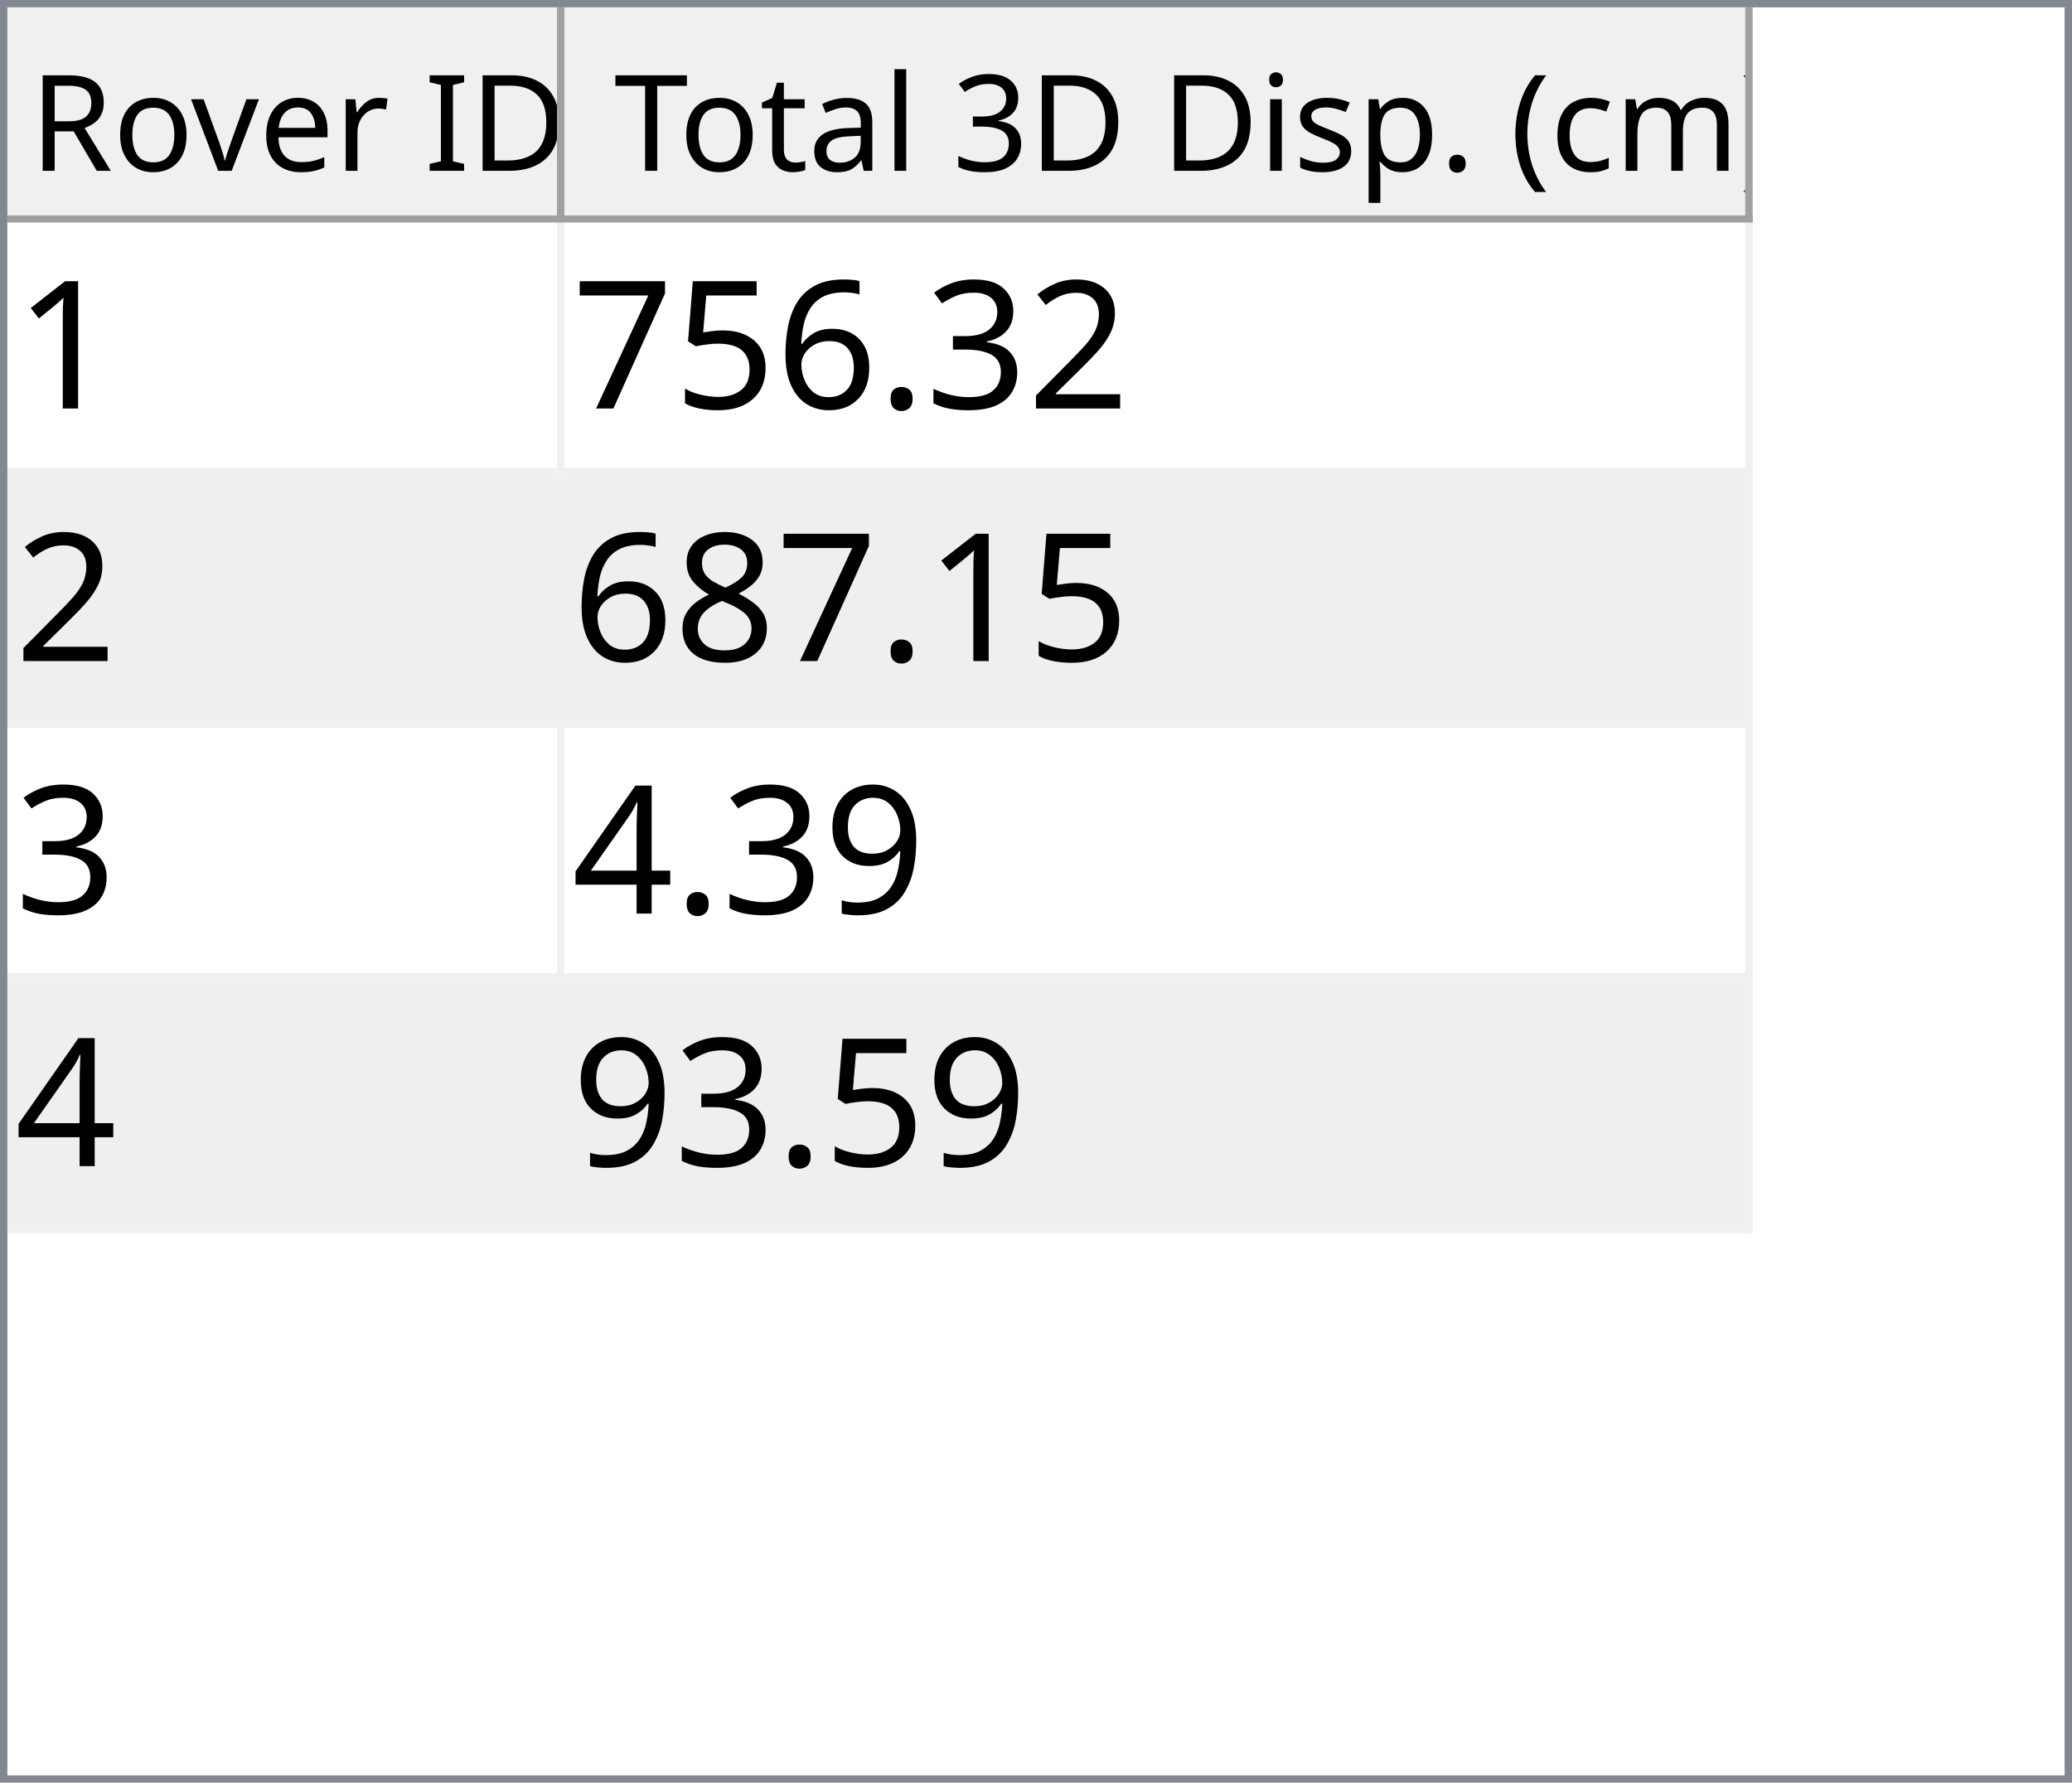
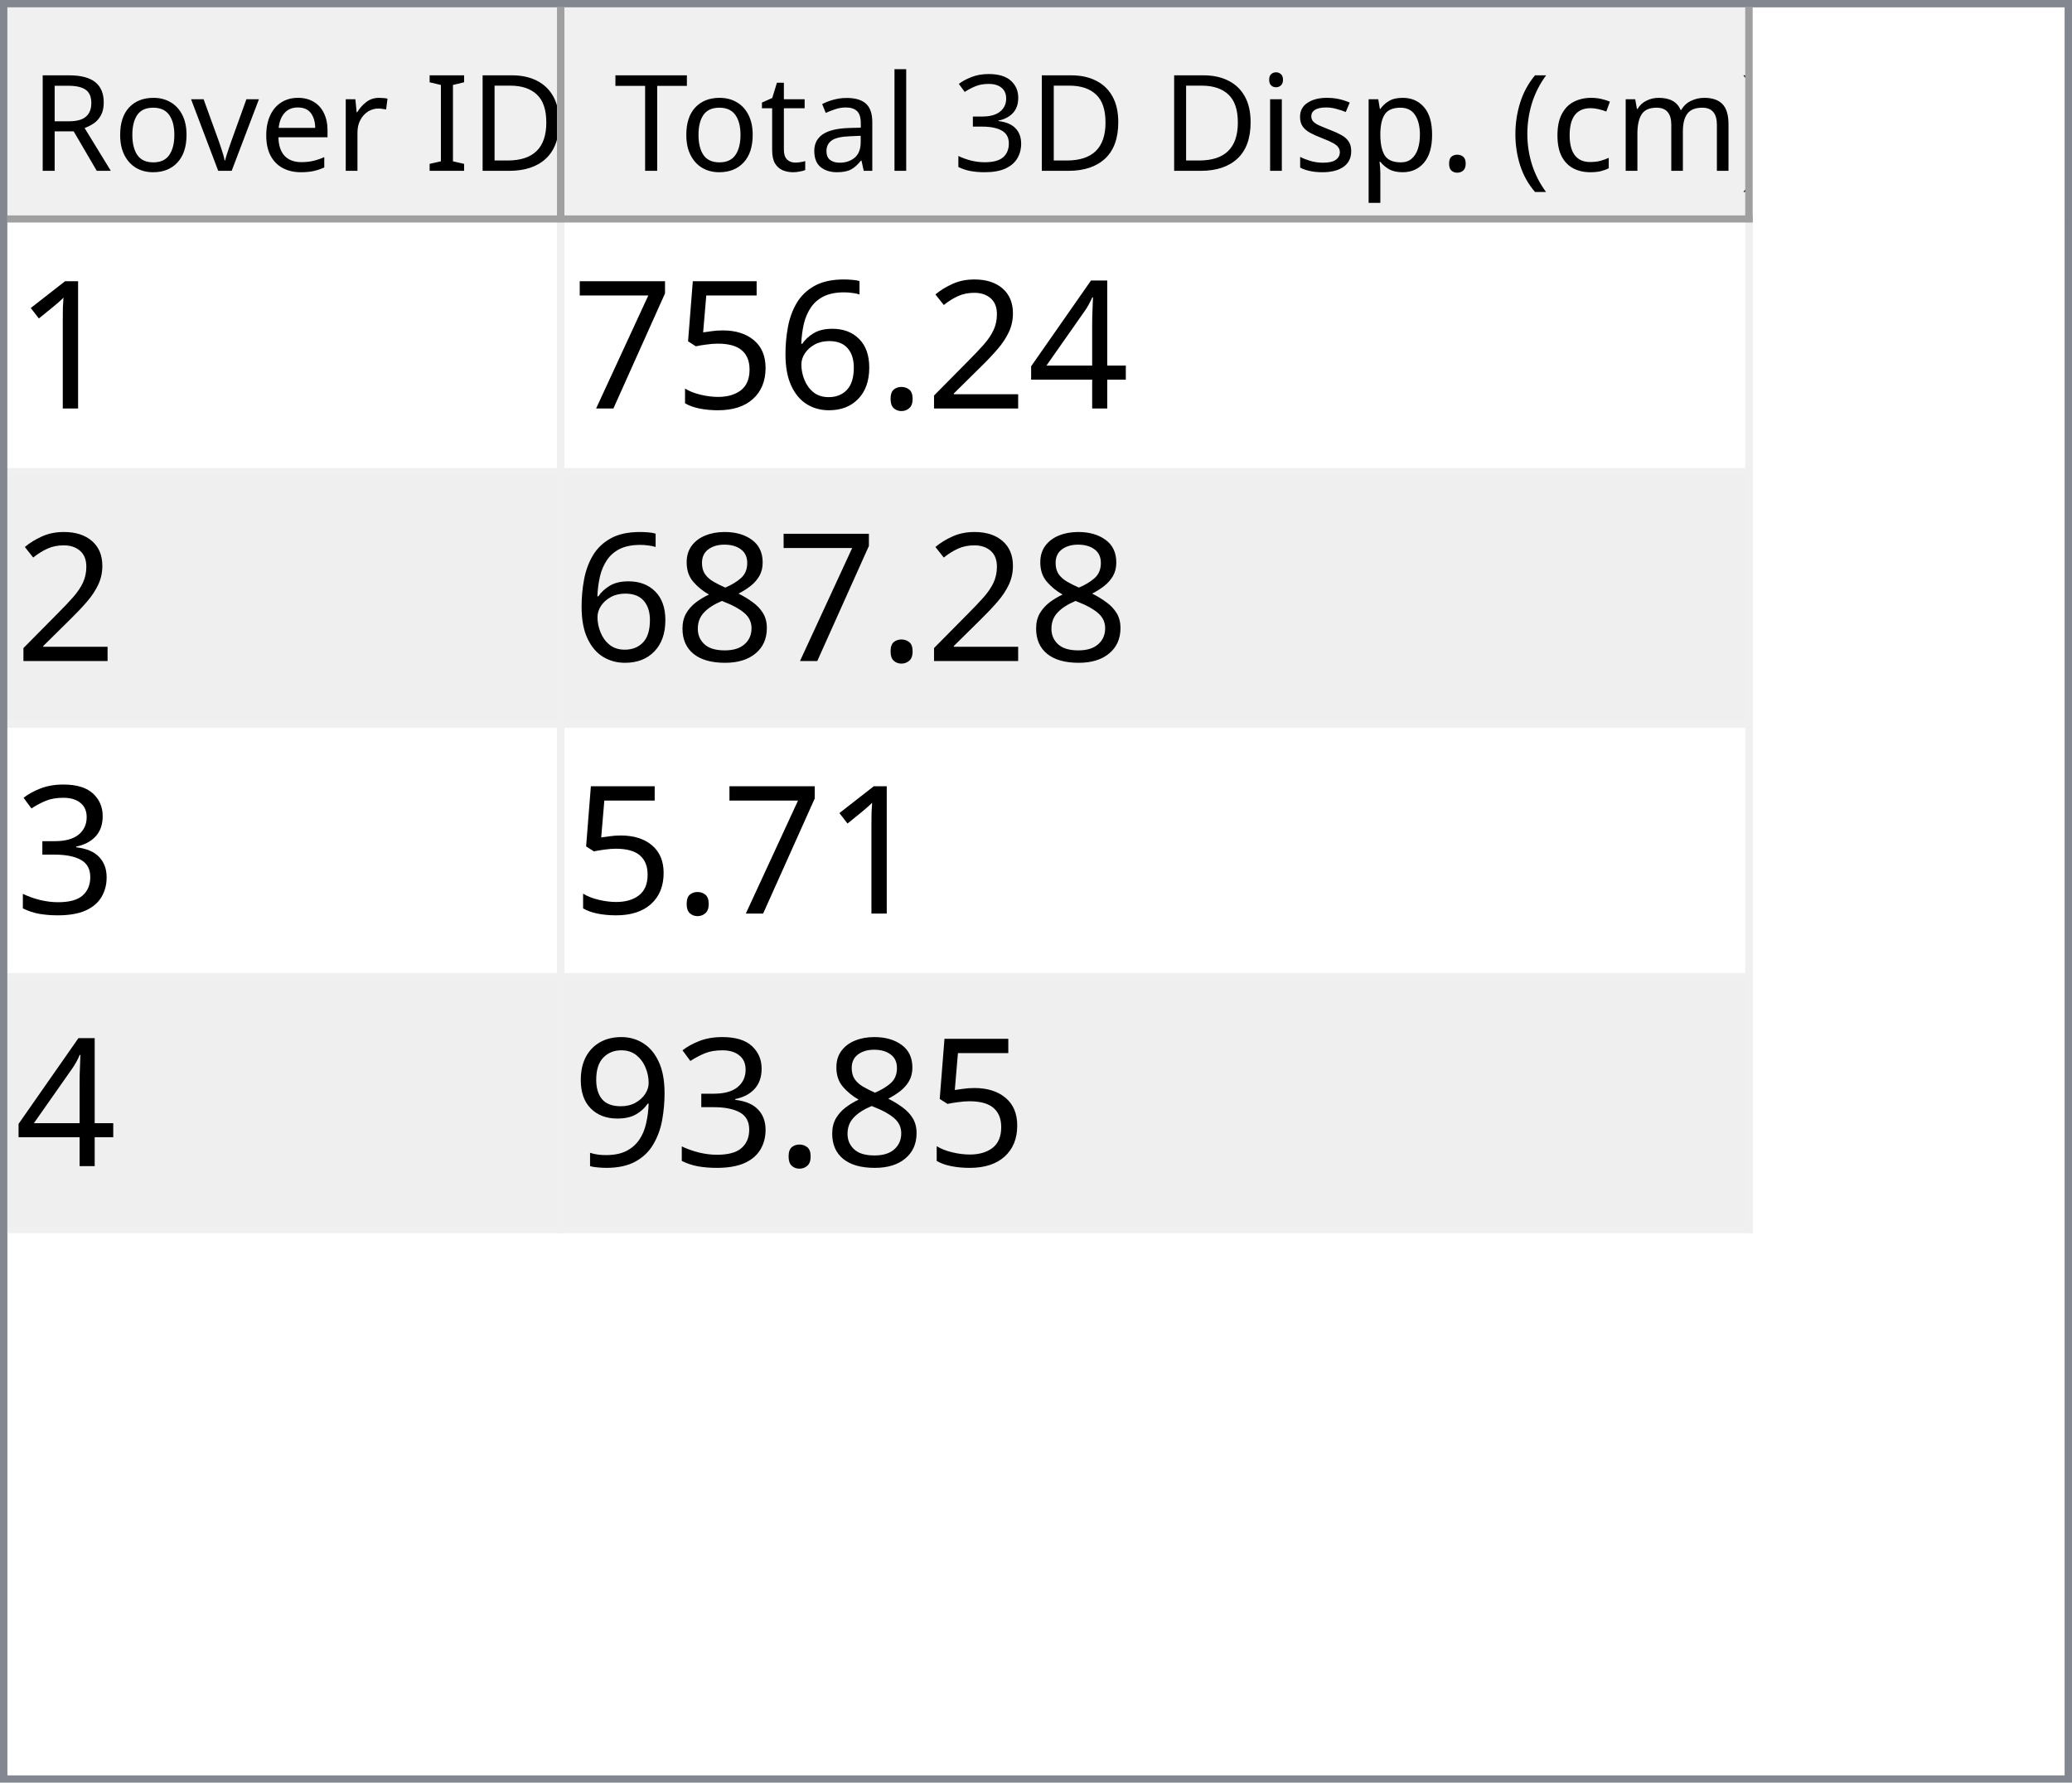
<svg xmlns="http://www.w3.org/2000/svg" style="fill-opacity:1; color-rendering:auto; color-interpolation:auto; text-rendering:auto; stroke:black; stroke-linecap:square; stroke-miterlimit:10; shape-rendering:auto; stroke-opacity:1; fill:black; stroke-dasharray:none; font-weight:normal; stroke-width:1; font-family:'Dialog'; font-style:normal; stroke-linejoin:miter; font-size:12px; stroke-dashoffset:0; image-rendering:auto;" width="279" height="240">
  <defs id="genericDefs" />
  <g>
    <defs id="defs1">
      <clipPath clipPathUnits="userSpaceOnUse" id="clipPath1">
        <path d="M0 0 L279 0 L279 240 L0 240 L0 0 Z" />
      </clipPath>
      <clipPath clipPathUnits="userSpaceOnUse" id="clipPath2">
        <path d="M0 0 L0 240 L279 240 L279 0 Z" />
      </clipPath>
      <clipPath clipPathUnits="userSpaceOnUse" id="clipPath3">
        <path d="M0 0 L0 29 L277 29 L277 0 Z" />
      </clipPath>
      <clipPath clipPathUnits="userSpaceOnUse" id="clipPath4">
        <path d="M0 0 L0 29 L75 29 L75 0 Z" />
      </clipPath>
      <clipPath clipPathUnits="userSpaceOnUse" id="clipPath5">
        <path d="M1 1 L1 28 L74 28 L74 1 Z" />
      </clipPath>
      <clipPath clipPathUnits="userSpaceOnUse" id="clipPath6">
        <path d="M0 0 L0 27 L73 27 L73 0 Z" />
      </clipPath>
      <clipPath clipPathUnits="userSpaceOnUse" id="clipPath7">
        <path d="M-0.5 -0.5 L-0.5 28.5 L74.5 28.5 L74.5 -0.5 Z" />
      </clipPath>
      <clipPath clipPathUnits="userSpaceOnUse" id="clipPath8">
        <path d="M0 0 L0 29 L160 29 L160 0 Z" />
      </clipPath>
      <clipPath clipPathUnits="userSpaceOnUse" id="clipPath9">
        <path d="M1 1 L1 28 L159 28 L159 1 Z" />
      </clipPath>
      <clipPath clipPathUnits="userSpaceOnUse" id="clipPath10">
        <path d="M0 0 L0 27 L158 27 L158 0 Z" />
      </clipPath>
      <clipPath clipPathUnits="userSpaceOnUse" id="clipPath11">
        <path d="M-0.5 -0.5 L-0.5 28.5 L159.5 28.5 L159.5 -0.5 Z" />
      </clipPath>
      <clipPath clipPathUnits="userSpaceOnUse" id="clipPath12">
        <path d="M0 0 L0 209 L277 209 L277 0 Z" />
      </clipPath>
      <clipPath clipPathUnits="userSpaceOnUse" id="clipPath13">
        <path d="M0 0 L0 136 L235 136 L235 0 Z" />
      </clipPath>
      <clipPath clipPathUnits="userSpaceOnUse" id="clipPath14">
        <path d="M-0.5 -0.5 L-0.5 135.5 L234.5 135.5 L234.5 -0.5 Z" />
      </clipPath>
      <clipPath clipPathUnits="userSpaceOnUse" id="clipPath15">
        <path d="M0 0 L0 33 L74 33 L74 0 Z" />
      </clipPath>
      <clipPath clipPathUnits="userSpaceOnUse" id="clipPath16">
        <path d="M0 0 L0 33 L159 33 L159 0 Z" />
      </clipPath>
      <font horiz-adv-x="64.551" id="font1">
        <font-face ascent="107.91" descent="25.098" units-per-em="100" style="font-style:normal; font-family:Segoe UI; font-weight:normal;" />
        <missing-glyph horiz-adv-x="64.551" d="M8.109 0 L8.109 68.266 L56.453 68.266 L56.453 0 L8.109 0 ZM15.328 7.234 L49.219 7.234 L49.219 61.031 L15.328 61.031 L15.328 7.234 Z" />
        <glyph unicode="D" horiz-adv-x="70.117" d="M9.188 0 L9.188 70.016 L28.516 70.016 Q65.531 70.016 65.531 35.891 Q65.531 19.672 55.25 9.836 Q44.969 0 27.734 0 L9.188 0 ZM17.391 62.594 L17.391 7.422 L27.828 7.422 Q41.609 7.422 49.273 14.797 Q56.938 22.172 56.938 35.688 Q56.938 62.594 28.328 62.594 L17.391 62.594 Z" />
        <glyph unicode="I" horiz-adv-x="26.611" d="M17.391 0 L9.188 0 L9.188 70.016 L17.391 70.016 L17.391 0 Z" />
        <glyph unicode=" " horiz-adv-x="27.393" d="" />
        <glyph unicode="r" horiz-adv-x="34.766" d="M34.188 41.891 Q32.078 43.5 28.125 43.5 Q23 43.5 19.555 38.672 Q16.109 33.844 16.109 25.484 L16.109 0 L8.109 0 L8.109 50 L16.109 50 L16.109 39.703 L16.312 39.703 Q18.016 44.969 21.531 47.922 Q25.047 50.875 29.391 50.875 Q32.516 50.875 34.188 50.203 L34.188 41.891 Z" />
        <glyph unicode="e" horiz-adv-x="52.295" d="M48.297 23 L12.984 23 Q13.188 14.656 17.484 10.109 Q21.781 5.562 29.297 5.562 Q37.75 5.562 44.828 11.141 L44.828 3.609 Q38.234 -1.172 27.391 -1.172 Q16.797 -1.172 10.742 5.641 Q4.688 12.453 4.688 24.812 Q4.688 36.469 11.305 43.82 Q17.922 51.172 27.734 51.172 Q37.547 51.172 42.922 44.828 Q48.297 38.484 48.297 27.203 L48.297 23 ZM40.094 29.781 Q40.047 36.719 36.75 40.578 Q33.453 44.438 27.594 44.438 Q21.922 44.438 17.969 40.383 Q14.016 36.328 13.094 29.781 L40.094 29.781 Z" />
        <glyph unicode="v" horiz-adv-x="47.9" d="M47.406 50 L27.484 0 L19.625 0 L0.688 50 L9.469 50 L22.172 13.672 Q23.578 9.672 23.922 6.688 L24.125 6.688 Q24.609 10.453 25.688 13.484 L38.969 50 L47.406 50 Z" />
        <glyph unicode="o" horiz-adv-x="58.594" d="M29 -1.172 Q17.922 -1.172 11.305 5.836 Q4.688 12.844 4.688 24.422 Q4.688 37.016 11.57 44.094 Q18.453 51.172 30.172 51.172 Q41.359 51.172 47.633 44.289 Q53.906 37.406 53.906 25.203 Q53.906 13.234 47.141 6.031 Q40.375 -1.172 29 -1.172 ZM29.594 44.438 Q21.875 44.438 17.383 39.188 Q12.891 33.938 12.891 24.703 Q12.891 15.828 17.43 10.695 Q21.969 5.562 29.594 5.562 Q37.359 5.562 41.531 10.594 Q45.703 15.625 45.703 24.906 Q45.703 34.281 41.531 39.359 Q37.359 44.438 29.594 44.438 Z" />
        <glyph unicode="R" horiz-adv-x="59.814" d="M59.375 0 L49.609 0 L37.891 19.625 Q36.281 22.359 34.766 24.289 Q33.25 26.219 31.664 27.438 Q30.078 28.656 28.25 29.219 Q26.422 29.781 24.125 29.781 L17.391 29.781 L17.391 0 L9.188 0 L9.188 70.016 L30.078 70.016 Q34.672 70.016 38.555 68.867 Q42.438 67.719 45.289 65.375 Q48.141 63.031 49.758 59.547 Q51.375 56.062 51.375 51.375 Q51.375 47.703 50.273 44.656 Q49.172 41.609 47.148 39.211 Q45.125 36.812 42.266 35.133 Q39.406 33.453 35.844 32.516 L35.844 32.328 Q37.594 31.547 38.891 30.547 Q40.188 29.547 41.359 28.18 Q42.531 26.812 43.68 25.078 Q44.828 23.344 46.234 21.047 L59.375 0 ZM17.391 62.594 L17.391 37.203 L28.516 37.203 Q31.594 37.203 34.203 38.133 Q36.812 39.062 38.719 40.797 Q40.625 42.531 41.703 45.047 Q42.781 47.562 42.781 50.688 Q42.781 56.297 39.141 59.445 Q35.5 62.594 28.609 62.594 L17.391 62.594 Z" />
        <glyph unicode=")" horiz-adv-x="30.176" d="M8.297 -15.922 L1.172 -15.922 Q16.406 2.344 16.406 26.812 Q16.406 51.469 1.078 70.016 L8.297 70.016 Q23.531 52.156 23.531 26.703 Q23.531 1.375 8.297 -15.922 Z" />
        <glyph unicode="m" horiz-adv-x="86.133" d="M79.109 0 L71.094 0 L71.094 28.719 Q71.094 37.016 68.531 40.727 Q65.969 44.438 59.906 44.438 Q54.781 44.438 51.195 39.75 Q47.609 35.062 47.609 28.516 L47.609 0 L39.594 0 L39.594 29.688 Q39.594 44.438 28.219 44.438 Q22.953 44.438 19.531 40.016 Q16.109 35.594 16.109 28.516 L16.109 0 L8.109 0 L8.109 50 L16.109 50 L16.109 42.094 L16.312 42.094 Q21.625 51.172 31.844 51.172 Q36.969 51.172 40.773 48.312 Q44.578 45.453 46 40.828 Q51.562 51.172 62.594 51.172 Q79.109 51.172 79.109 30.812 L79.109 0 Z" />
        <glyph unicode="c" horiz-adv-x="46.191" d="M42.188 2.297 Q36.422 -1.172 28.516 -1.172 Q17.828 -1.172 11.258 5.789 Q4.688 12.75 4.688 23.828 Q4.688 36.188 11.766 43.68 Q18.844 51.172 30.672 51.172 Q37.25 51.172 42.281 48.734 L42.281 40.531 Q36.719 44.438 30.375 44.438 Q22.703 44.438 17.797 38.945 Q12.891 33.453 12.891 24.516 Q12.891 15.719 17.508 10.641 Q22.125 5.562 29.891 5.562 Q36.422 5.562 42.188 9.906 L42.188 2.297 Z" />
        <glyph unicode="(" horiz-adv-x="30.176" d="M29.109 -15.922 L21.969 -15.922 Q6.844 1.375 6.844 26.703 Q6.844 52.156 21.969 70.016 L29.203 70.016 Q13.875 51.469 13.875 26.812 Q13.875 2.344 29.109 -15.922 Z" />
        <glyph unicode="." horiz-adv-x="21.68" d="M10.891 -1.078 Q8.641 -1.078 7.055 0.539 Q5.469 2.156 5.469 4.391 Q5.469 6.641 7.055 8.273 Q8.641 9.906 10.891 9.906 Q13.188 9.906 14.797 8.273 Q16.406 6.641 16.406 4.391 Q16.406 2.156 14.797 0.539 Q13.188 -1.078 10.891 -1.078 Z" />
        <glyph unicode="p" horiz-adv-x="58.789" d="M16.312 7.234 L16.109 7.234 L16.109 -23 L8.109 -23 L8.109 50 L16.109 50 L16.109 41.219 L16.312 41.219 Q22.219 51.172 33.594 51.172 Q43.266 51.172 48.688 44.461 Q54.109 37.75 54.109 26.469 Q54.109 13.922 48 6.375 Q41.891 -1.172 31.297 -1.172 Q21.578 -1.172 16.312 7.234 ZM16.109 27.391 L16.109 20.406 Q16.109 14.203 20.141 9.883 Q24.172 5.562 30.375 5.562 Q37.641 5.562 41.773 11.133 Q45.906 16.703 45.906 26.609 Q45.906 34.969 42.047 39.703 Q38.188 44.438 31.594 44.438 Q24.609 44.438 20.359 39.578 Q16.109 34.719 16.109 27.391 Z" />
        <glyph unicode="s" horiz-adv-x="42.432" d="M5.078 1.812 L5.078 10.406 Q11.625 5.562 19.484 5.562 Q30.031 5.562 30.031 12.594 Q30.031 14.594 29.125 15.992 Q28.219 17.391 26.68 18.461 Q25.141 19.531 23.07 20.383 Q21 21.234 18.609 22.172 Q15.281 23.484 12.766 24.828 Q10.25 26.172 8.57 27.859 Q6.891 29.547 6.031 31.695 Q5.172 33.844 5.172 36.719 Q5.172 40.234 6.789 42.945 Q8.406 45.656 11.086 47.484 Q13.766 49.312 17.211 50.242 Q20.656 51.172 24.312 51.172 Q30.812 51.172 35.938 48.922 L35.938 40.828 Q30.422 44.438 23.25 44.438 Q21 44.438 19.195 43.922 Q17.391 43.406 16.094 42.477 Q14.797 41.547 14.086 40.258 Q13.375 38.969 13.375 37.406 Q13.375 35.453 14.086 34.133 Q14.797 32.812 16.164 31.789 Q17.531 30.766 19.484 29.938 Q21.438 29.109 23.922 28.125 Q27.25 26.859 29.883 25.516 Q32.516 24.172 34.375 22.484 Q36.234 20.797 37.234 18.602 Q38.234 16.406 38.234 13.375 Q38.234 9.672 36.602 6.938 Q34.969 4.203 32.234 2.398 Q29.5 0.594 25.93 -0.289 Q22.359 -1.172 18.453 -1.172 Q10.75 -1.172 5.078 1.812 Z" />
        <glyph unicode="i" horiz-adv-x="24.219" d="M12.203 62.703 Q10.062 62.703 8.547 64.164 Q7.031 65.625 7.031 67.875 Q7.031 70.125 8.547 71.609 Q10.062 73.094 12.203 73.094 Q14.406 73.094 15.945 71.609 Q17.484 70.125 17.484 67.875 Q17.484 65.719 15.945 64.211 Q14.406 62.703 12.203 62.703 ZM16.109 0 L8.109 0 L8.109 50 L16.109 50 L16.109 0 Z" />
        <glyph unicode="3" horiz-adv-x="53.906" d="M46.531 19.828 Q46.531 15.094 44.75 11.211 Q42.969 7.328 39.719 4.57 Q36.469 1.812 31.93 0.297 Q27.391 -1.219 21.922 -1.219 Q11.922 -1.219 6 2.594 L6 11.188 Q13.094 5.609 22.219 5.609 Q25.875 5.609 28.828 6.539 Q31.781 7.469 33.906 9.227 Q36.031 10.984 37.18 13.477 Q38.328 15.969 38.328 19.094 Q38.328 32.812 18.797 32.812 L12.984 32.812 L12.984 39.594 L18.5 39.594 Q35.797 39.594 35.797 52.484 Q35.797 64.406 22.609 64.406 Q15.188 64.406 8.688 59.422 L8.688 67.188 Q15.375 71.188 24.609 71.188 Q29 71.188 32.57 69.969 Q36.141 68.75 38.68 66.555 Q41.219 64.359 42.609 61.281 Q44 58.203 44 54.5 Q44 40.672 30.031 36.719 L30.031 36.531 Q33.594 36.141 36.625 34.797 Q39.656 33.453 41.852 31.305 Q44.047 29.156 45.289 26.25 Q46.531 23.344 46.531 19.828 Z" />
        <glyph unicode="l" horiz-adv-x="24.219" d="M16.109 0 L8.109 0 L8.109 74.031 L16.109 74.031 L16.109 0 Z" />
        <glyph unicode="a" horiz-adv-x="50.879" d="M43.891 0 L35.891 0 L35.891 7.812 L35.688 7.812 Q30.469 -1.172 20.312 -1.172 Q12.844 -1.172 8.617 2.781 Q4.391 6.734 4.391 13.281 Q4.391 27.297 20.906 29.594 L35.891 31.688 Q35.891 44.438 25.594 44.438 Q16.547 44.438 9.281 38.281 L9.281 46.484 Q16.656 51.172 26.266 51.172 Q43.891 51.172 43.891 32.516 L43.891 0 ZM35.891 25.297 L23.828 23.641 Q18.266 22.859 15.43 20.875 Q12.594 18.891 12.594 13.875 Q12.594 10.203 15.211 7.883 Q17.828 5.562 22.172 5.562 Q28.125 5.562 32.008 9.742 Q35.891 13.922 35.891 20.312 L35.891 25.297 Z" />
        <glyph unicode="t" horiz-adv-x="33.887" d="M31.297 0.484 Q28.469 -1.078 23.828 -1.078 Q10.688 -1.078 10.688 13.578 L10.688 43.172 L2.094 43.172 L2.094 50 L10.688 50 L10.688 62.203 L18.703 64.797 L18.703 50 L31.297 50 L31.297 43.172 L18.703 43.172 L18.703 14.984 Q18.703 9.969 20.414 7.82 Q22.125 5.672 26.078 5.672 Q29.109 5.672 31.297 7.328 L31.297 0.484 Z" />
        <glyph unicode="T" horiz-adv-x="52.393" d="M50.594 62.594 L30.375 62.594 L30.375 0 L22.172 0 L22.172 62.594 L2 62.594 L2 70.016 L50.594 70.016 L50.594 62.594 Z" />
      </font>
      <font horiz-adv-x="75.0" id="font2">
        <font-face ascent="100.537" descent="21.973" units-per-em="100" style="font-style:normal; font-family:sans-serif; font-weight:normal;" />
        <missing-glyph horiz-adv-x="75.0" d="M12.5 0 L12.5 62.5 L62.5 62.5 L62.5 0 L12.5 0 ZM14.062 1.562 L60.938 1.562 L60.938 60.938 L14.062 60.938 L14.062 1.562 Z" />
        <glyph unicode="1" horiz-adv-x="55.615" d="M37.25 0 L28.469 0 L28.469 56 Q25.297 52.984 20.141 49.953 Q14.984 46.922 10.891 45.406 L10.891 53.906 Q18.266 57.375 23.781 62.305 Q29.297 67.234 31.594 71.875 L37.25 71.875 L37.25 0 Z" />
+         <glyph unicode="4" horiz-adv-x="55.615" d="M32.328 0 L32.328 17.141 L1.266 17.141 L1.266 25.203 L33.938 71.578 L41.109 71.578 L41.109 25.203 L50.781 25.203 L50.781 17.141 L41.109 17.141 L41.109 0 L32.328 0 ZM32.328 25.203 L32.328 57.469 L9.906 25.203 L32.328 25.203 Z" />
        <glyph unicode="2" horiz-adv-x="55.615" d="M50.344 8.453 L50.344 0 L3.031 0 Q2.938 3.172 4.047 6.109 Q5.859 10.938 9.836 15.625 Q13.812 20.312 21.344 26.469 Q33.016 36.031 37.117 41.625 Q41.219 47.219 41.219 52.203 Q41.219 57.422 37.477 61.008 Q33.734 64.594 27.734 64.594 Q21.391 64.594 17.578 60.789 Q13.766 56.984 13.719 50.25 L4.688 51.172 Q5.609 61.281 11.664 66.578 Q17.719 71.875 27.938 71.875 Q38.234 71.875 44.242 66.164 Q50.25 60.453 50.25 52 Q50.25 47.703 48.492 43.555 Q46.734 39.406 42.656 34.812 Q38.578 30.219 29.109 22.219 Q21.188 15.578 18.945 13.211 Q16.703 10.844 15.234 8.453 L50.344 8.453 Z" />
-         <glyph unicode="3" horiz-adv-x="55.615" d="M4.203 18.891 L12.984 20.062 Q14.5 12.594 18.141 9.297 Q21.781 6 27 6 Q33.203 6 37.477 10.297 Q41.75 14.594 41.75 20.953 Q41.75 27 37.797 30.93 Q33.844 34.859 27.734 34.859 Q25.25 34.859 21.531 33.891 L22.516 41.609 Q23.391 41.5 23.922 41.5 Q29.547 41.5 34.039 44.43 Q38.531 47.359 38.531 53.469 Q38.531 58.297 35.258 61.477 Q31.984 64.656 26.812 64.656 Q21.688 64.656 18.266 61.43 Q14.844 58.203 13.875 51.766 L5.078 53.328 Q6.688 62.156 12.398 67.016 Q18.109 71.875 26.609 71.875 Q32.469 71.875 37.398 69.359 Q42.328 66.844 44.945 62.5 Q47.562 58.156 47.562 53.266 Q47.562 48.641 45.07 44.828 Q42.578 41.016 37.703 38.766 Q44.047 37.312 47.562 32.695 Q51.078 28.078 51.078 21.141 Q51.078 11.766 44.242 5.25 Q37.406 -1.266 26.953 -1.266 Q17.531 -1.266 11.305 4.352 Q5.078 9.969 4.203 18.891 Z" />
        <glyph unicode="." horiz-adv-x="27.783" d="M9.078 0 L9.078 10.016 L19.094 10.016 L19.094 0 L9.078 0 Z" />
        <glyph unicode="6" horiz-adv-x="55.615" d="M49.75 54.047 L41.016 53.375 Q39.844 58.547 37.703 60.891 Q34.125 64.656 28.906 64.656 Q24.703 64.656 21.531 62.312 Q17.391 59.281 14.992 53.469 Q12.594 47.656 12.5 36.922 Q15.672 41.75 20.266 44.094 Q24.859 46.438 29.891 46.438 Q38.672 46.438 44.852 39.969 Q51.031 33.5 51.031 23.25 Q51.031 16.5 48.125 10.719 Q45.219 4.938 40.141 1.859 Q35.062 -1.219 28.609 -1.219 Q17.625 -1.219 10.695 6.859 Q3.766 14.938 3.766 33.5 Q3.766 54.25 11.422 63.672 Q18.109 71.875 29.438 71.875 Q37.891 71.875 43.289 67.141 Q48.688 62.406 49.75 54.047 ZM13.875 23.188 Q13.875 18.656 15.797 14.508 Q17.719 10.359 21.188 8.18 Q24.656 6 28.469 6 Q34.031 6 38.039 10.492 Q42.047 14.984 42.047 22.703 Q42.047 30.125 38.086 34.398 Q34.125 38.672 28.125 38.672 Q22.172 38.672 18.023 34.398 Q13.875 30.125 13.875 23.188 Z" />
        <glyph unicode="5" horiz-adv-x="55.615" d="M4.156 18.75 L13.375 19.531 Q14.406 12.797 18.141 9.398 Q21.875 6 27.156 6 Q33.5 6 37.891 10.789 Q42.281 15.578 42.281 23.484 Q42.281 31 38.062 35.352 Q33.844 39.703 27 39.703 Q22.75 39.703 19.336 37.773 Q15.922 35.844 13.969 32.766 L5.719 33.844 L12.641 70.609 L48.25 70.609 L48.25 62.203 L19.672 62.203 L15.828 42.969 Q22.266 47.469 29.344 47.469 Q38.719 47.469 45.164 40.969 Q51.609 34.469 51.609 24.266 Q51.609 14.547 45.953 7.469 Q39.062 -1.219 27.156 -1.219 Q17.391 -1.219 11.211 4.25 Q5.031 9.719 4.156 18.75 Z" />
        <glyph unicode="7" horiz-adv-x="55.615" d="M4.734 62.203 L4.734 70.656 L51.078 70.656 L51.078 63.812 Q44.234 56.547 37.523 44.484 Q30.812 32.422 27.156 19.672 Q24.516 10.688 23.781 0 L14.75 0 Q14.891 8.453 18.062 20.414 Q21.234 32.375 27.172 43.484 Q33.109 54.594 39.797 62.203 L4.734 62.203 Z" />
        <glyph unicode="8" horiz-adv-x="55.615" d="M17.672 38.812 Q12.203 40.828 9.57 44.539 Q6.938 48.25 6.938 53.422 Q6.938 61.234 12.555 66.555 Q18.172 71.875 27.484 71.875 Q36.859 71.875 42.578 66.43 Q48.297 60.984 48.297 53.172 Q48.297 48.188 45.68 44.508 Q43.062 40.828 37.75 38.812 Q44.344 36.672 47.781 31.883 Q51.219 27.094 51.219 20.453 Q51.219 11.281 44.727 5.031 Q38.234 -1.219 27.641 -1.219 Q17.047 -1.219 10.547 5.055 Q4.047 11.328 4.047 20.703 Q4.047 27.688 7.594 32.398 Q11.141 37.109 17.672 38.812 ZM15.922 53.719 Q15.922 48.641 19.195 45.414 Q22.469 42.188 27.688 42.188 Q32.766 42.188 36.016 45.383 Q39.266 48.578 39.266 53.219 Q39.266 58.062 35.914 61.359 Q32.562 64.656 27.594 64.656 Q22.562 64.656 19.242 61.43 Q15.922 58.203 15.922 53.719 ZM13.094 20.656 Q13.094 16.891 14.875 13.375 Q16.656 9.859 20.172 7.93 Q23.688 6 27.734 6 Q34.031 6 38.133 10.055 Q42.234 14.109 42.234 20.359 Q42.234 26.703 38.016 30.859 Q33.797 35.016 27.438 35.016 Q21.234 35.016 17.164 30.914 Q13.094 26.812 13.094 20.656 Z" />
+         <glyph unicode="3" horiz-adv-x="55.615" d="M4.203 18.891 L12.984 20.062 Q14.5 12.594 18.141 9.297 Q21.781 6 27 6 Q33.203 6 37.477 10.297 Q41.75 14.594 41.75 20.953 Q41.75 27 37.797 30.93 Q33.844 34.859 27.734 34.859 Q25.25 34.859 21.531 33.891 L22.516 41.609 Q23.391 41.5 23.922 41.5 Q29.547 41.5 34.039 44.43 Q38.531 47.359 38.531 53.469 Q38.531 58.297 35.258 61.477 Q31.984 64.656 26.812 64.656 Q21.688 64.656 18.266 61.43 Q14.844 58.203 13.875 51.766 L5.078 53.328 Q6.688 62.156 12.398 67.016 Q18.109 71.875 26.609 71.875 Q32.469 71.875 37.398 69.359 Q42.328 66.844 44.945 62.5 Q47.562 58.156 47.562 53.266 Q47.562 48.641 45.07 44.828 Q42.578 41.016 37.703 38.766 Q44.047 37.312 47.562 32.695 Q51.078 28.078 51.078 21.141 Q51.078 11.766 44.242 5.25 Q37.406 -1.266 26.953 -1.266 Q17.531 -1.266 11.305 4.352 Q5.078 9.969 4.203 18.891 Z" />
        <glyph unicode="9" horiz-adv-x="55.615" d="M5.469 16.547 L13.922 17.328 Q14.984 11.375 18.016 8.688 Q21.047 6 25.781 6 Q29.828 6 32.883 7.859 Q35.938 9.719 37.891 12.82 Q39.844 15.922 41.164 21.195 Q42.484 26.469 42.484 31.938 Q42.484 32.516 42.438 33.688 Q39.797 29.5 35.234 26.883 Q30.672 24.266 25.344 24.266 Q16.453 24.266 10.305 30.711 Q4.156 37.156 4.156 47.703 Q4.156 58.594 10.578 65.234 Q17 71.875 26.656 71.875 Q33.641 71.875 39.43 68.117 Q45.219 64.359 48.219 57.398 Q51.219 50.438 51.219 37.25 Q51.219 23.531 48.242 15.406 Q45.266 7.281 39.383 3.031 Q33.5 -1.219 25.594 -1.219 Q17.188 -1.219 11.867 3.445 Q6.547 8.109 5.469 16.547 ZM41.453 48.141 Q41.453 55.719 37.43 60.156 Q33.406 64.594 27.734 64.594 Q21.875 64.594 17.531 59.812 Q13.188 55.031 13.188 47.406 Q13.188 40.578 17.312 36.305 Q21.438 32.031 27.484 32.031 Q33.594 32.031 37.523 36.305 Q41.453 40.578 41.453 48.141 Z" />
-         <glyph unicode="4" horiz-adv-x="55.615" d="M32.328 0 L32.328 17.141 L1.266 17.141 L1.266 25.203 L33.938 71.578 L41.109 71.578 L41.109 25.203 L50.781 25.203 L50.781 17.141 L41.109 17.141 L41.109 0 L32.328 0 ZM32.328 25.203 L32.328 57.469 L9.906 25.203 L32.328 25.203 Z" />
      </font>
    </defs>
    <g style="fill:white; stroke:white;">
      <rect x="0" y="0" width="279" style="clip-path:url(#clipPath1); stroke:none;" height="240" />
    </g>
    <g style="fill:white; text-rendering:optimizeSpeed; color-rendering:optimizeSpeed; image-rendering:optimizeSpeed; shape-rendering:crispEdges; stroke:white; color-interpolation:sRGB;">
      <rect x="0" width="279" height="240" y="0" style="stroke:none;" />
      <path style="stroke:none;" d="M0 240 L279 240 L279 0 L0 0 Z" />
    </g>
    <g style="fill:rgb(240,240,240); font-size:18px; font-family:'Segoe UI'; stroke:rgb(240,240,240);">
      <rect x="0" y="0" width="279" style="clip-path:url(#clipPath2); stroke:none;" height="240" />
    </g>
    <g style="fill:rgb(130,135,144); font-size:18px; font-family:'Segoe UI'; stroke:rgb(130,135,144);">
      <path d="M0 0 L279 0 L279 240 L0 240 L0 0 ZM1 1 L278 1 L278 239 L1 239 L1 1 Z" style="fill-rule:evenodd; clip-path:url(#clipPath2); stroke:none;" />
    </g>
    <g style="fill:white; font-size:18px; font-family:'Segoe UI'; stroke:white;" transform="translate(1,1)">
      <rect x="0" y="0" width="277" style="clip-path:url(#clipPath3); stroke:none;" height="29" />
    </g>
    <g style="fill:rgb(240,240,240); font-size:18px; font-family:'Segoe UI'; stroke:rgb(240,240,240);" transform="translate(1,1)">
      <rect x="0" y="0" width="75" style="clip-path:url(#clipPath4); stroke:none;" height="29" />
    </g>
    <g style="font-family:'Segoe UI'; font-size:18px;" transform="translate(2,2)">
      <text x="2" xml:space="preserve" y="21" style="clip-path:url(#clipPath6); stroke:none;">Rover ID</text>
    </g>
    <g transform="translate(1.5,1.5)" style="fill:rgb(160,160,160); font-size:18px; font-family:'Segoe UI'; stroke:rgb(160,160,160); stroke-linejoin:bevel;">
      <line x1="74" x2="74" y1="0" style="fill:none; clip-path:url(#clipPath7);" y2="28" />
    </g>
    <g transform="matrix(1,0,0,1,1,1) translate(0.5,0.5)" style="fill:rgb(160,160,160); font-size:18px; font-family:'Segoe UI'; stroke:rgb(160,160,160); stroke-linejoin:bevel;">
      <line x1="0" x2="74" y1="28" style="fill:none; clip-path:url(#clipPath7);" y2="28" />
    </g>
    <g style="fill:rgb(240,240,240); font-size:18px; font-family:'Segoe UI'; stroke:rgb(240,240,240);" transform="translate(76,1)">
      <rect x="0" y="0" width="160" style="clip-path:url(#clipPath8); stroke:none;" height="29" />
    </g>
    <g style="font-family:'Segoe UI'; font-size:18px;" transform="translate(77,2)">
      <text x="1" xml:space="preserve" y="21" style="clip-path:url(#clipPath10); stroke:none;"> Total 3D Disp. (cm)</text>
    </g>
    <g transform="translate(76.5,1.5)" style="fill:rgb(160,160,160); font-size:18px; font-family:'Segoe UI'; stroke:rgb(160,160,160); stroke-linejoin:bevel;">
      <line x1="159" x2="159" y1="0" style="fill:none; clip-path:url(#clipPath11);" y2="28" />
    </g>
    <g transform="matrix(1,0,0,1,76,1) translate(0.5,0.5)" style="fill:rgb(160,160,160); font-size:18px; font-family:'Segoe UI'; stroke:rgb(160,160,160); stroke-linejoin:bevel;">
      <line x1="0" x2="159" y1="28" style="fill:none; clip-path:url(#clipPath11);" y2="28" />
    </g>
    <g style="fill:white; font-size:18px; font-family:'Segoe UI'; stroke:white;" transform="translate(1,30)">
      <rect x="0" y="0" width="277" style="clip-path:url(#clipPath12); stroke:none;" height="209" />
    </g>
    <g style="fill:rgb(240,240,240); font-size:24px; font-family:sans-serif; stroke:rgb(240,240,240);" transform="translate(1,30)">
      <rect x="0" y="0" width="235" style="clip-path:url(#clipPath13); stroke:none;" height="136" />
      <line transform="translate(0.5,0.5)" x1="0" x2="234" y1="33" style="clip-path:url(#clipPath14); fill:none; stroke-linejoin:bevel;" y2="33" />
    </g>
    <g transform="matrix(1,0,0,1,1,30) translate(0.5,0.5)" style="fill:rgb(240,240,240); font-size:24px; font-family:sans-serif; stroke:rgb(240,240,240); stroke-linejoin:bevel;">
      <line x1="0" x2="234" y1="67" style="fill:none; clip-path:url(#clipPath14);" y2="67" />
    </g>
    <g transform="matrix(1,0,0,1,1,30) translate(0.5,0.5)" style="fill:rgb(240,240,240); font-size:24px; font-family:sans-serif; stroke:rgb(240,240,240); stroke-linejoin:bevel;">
      <line x1="0" x2="234" y1="101" style="fill:none; clip-path:url(#clipPath14);" y2="101" />
    </g>
    <g transform="matrix(1,0,0,1,1,30) translate(0.5,0.5)" style="fill:rgb(240,240,240); font-size:24px; font-family:sans-serif; stroke:rgb(240,240,240); stroke-linejoin:bevel;">
      <line x1="0" x2="234" y1="135" style="fill:none; clip-path:url(#clipPath14);" y2="135" />
    </g>
    <g transform="matrix(1,0,0,1,1,30) translate(0.5,0.5)" style="fill:rgb(240,240,240); font-size:24px; font-family:sans-serif; stroke:rgb(240,240,240); stroke-linejoin:bevel;">
      <line x1="74" x2="74" y1="0" style="fill:none; clip-path:url(#clipPath14);" y2="135" />
    </g>
    <g transform="matrix(1,0,0,1,1,30) translate(0.5,0.5)" style="fill:rgb(240,240,240); font-size:24px; font-family:sans-serif; stroke:rgb(240,240,240); stroke-linejoin:bevel;">
      <line x1="234" x2="234" y1="0" style="fill:none; clip-path:url(#clipPath14);" y2="135" />
    </g>
    <g style="fill:white; font-size:24px; font-family:sans-serif; stroke:white;" transform="matrix(1,0,0,1,1,30)">
      <rect x="0" y="0" width="74" style="clip-path:url(#clipPath15); stroke:none;" height="33" />
      <text x="1" y="25" style="fill:black; clip-path:url(#clipPath15); stroke:none;" xml:space="preserve">1</text>
    </g>
    <g style="fill:white; font-size:24px; font-family:sans-serif; stroke:white;" transform="matrix(1,0,0,1,1,30) translate(75,0)">
      <rect x="0" y="0" width="159" style="clip-path:url(#clipPath16); stroke:none;" height="33" />
-       <text x="1" y="25" style="fill:black; clip-path:url(#clipPath16); stroke:none;" xml:space="preserve">756.32</text>
+       <text x="1" y="25" style="fill:black; clip-path:url(#clipPath16); stroke:none;" xml:space="preserve">756.24</text>
    </g>
    <g style="fill:rgb(239,239,239); font-size:24px; font-family:sans-serif; stroke:rgb(239,239,239);" transform="matrix(1,0,0,1,1,30) translate(0,34)">
      <rect x="0" y="0" width="74" style="clip-path:url(#clipPath15); stroke:none;" height="33" />
      <text x="1" y="25" style="fill:black; clip-path:url(#clipPath15); stroke:none;" xml:space="preserve">2</text>
    </g>
    <g style="fill:rgb(239,239,239); font-size:24px; font-family:sans-serif; stroke:rgb(239,239,239);" transform="matrix(1,0,0,1,1,30) translate(75,34)">
      <rect x="0" y="0" width="159" style="clip-path:url(#clipPath16); stroke:none;" height="33" />
-       <text x="1" y="25" style="fill:black; clip-path:url(#clipPath16); stroke:none;" xml:space="preserve">687.15</text>
+       <text x="1" y="25" style="fill:black; clip-path:url(#clipPath16); stroke:none;" xml:space="preserve">687.28</text>
    </g>
    <g style="fill:white; font-size:24px; font-family:sans-serif; stroke:white;" transform="matrix(1,0,0,1,1,30) translate(0,68)">
      <rect x="0" y="0" width="74" style="clip-path:url(#clipPath15); stroke:none;" height="33" />
      <text x="1" y="25" style="fill:black; clip-path:url(#clipPath15); stroke:none;" xml:space="preserve">3</text>
    </g>
    <g style="fill:white; font-size:24px; font-family:sans-serif; stroke:white;" transform="matrix(1,0,0,1,1,30) translate(75,68)">
      <rect x="0" y="0" width="159" style="clip-path:url(#clipPath16); stroke:none;" height="33" />
-       <text x="1" y="25" style="fill:black; clip-path:url(#clipPath16); stroke:none;" xml:space="preserve">4.39</text>
+       <text x="1" y="25" style="fill:black; clip-path:url(#clipPath16); stroke:none;" xml:space="preserve">5.71</text>
    </g>
    <g style="fill:rgb(239,239,239); font-size:24px; font-family:sans-serif; stroke:rgb(239,239,239);" transform="matrix(1,0,0,1,1,30) translate(0,102)">
      <rect x="0" y="0" width="74" style="clip-path:url(#clipPath15); stroke:none;" height="33" />
      <text x="1" y="25" style="fill:black; clip-path:url(#clipPath15); stroke:none;" xml:space="preserve">4</text>
    </g>
    <g style="fill:rgb(239,239,239); font-size:24px; font-family:sans-serif; stroke:rgb(239,239,239);" transform="matrix(1,0,0,1,1,30) translate(75,102)">
      <rect x="0" y="0" width="159" style="clip-path:url(#clipPath16); stroke:none;" height="33" />
-       <text x="1" y="25" style="fill:black; clip-path:url(#clipPath16); stroke:none;" xml:space="preserve">93.59</text>
+       <text x="1" y="25" style="fill:black; clip-path:url(#clipPath16); stroke:none;" xml:space="preserve">93.85</text>
    </g>
  </g>
</svg>
